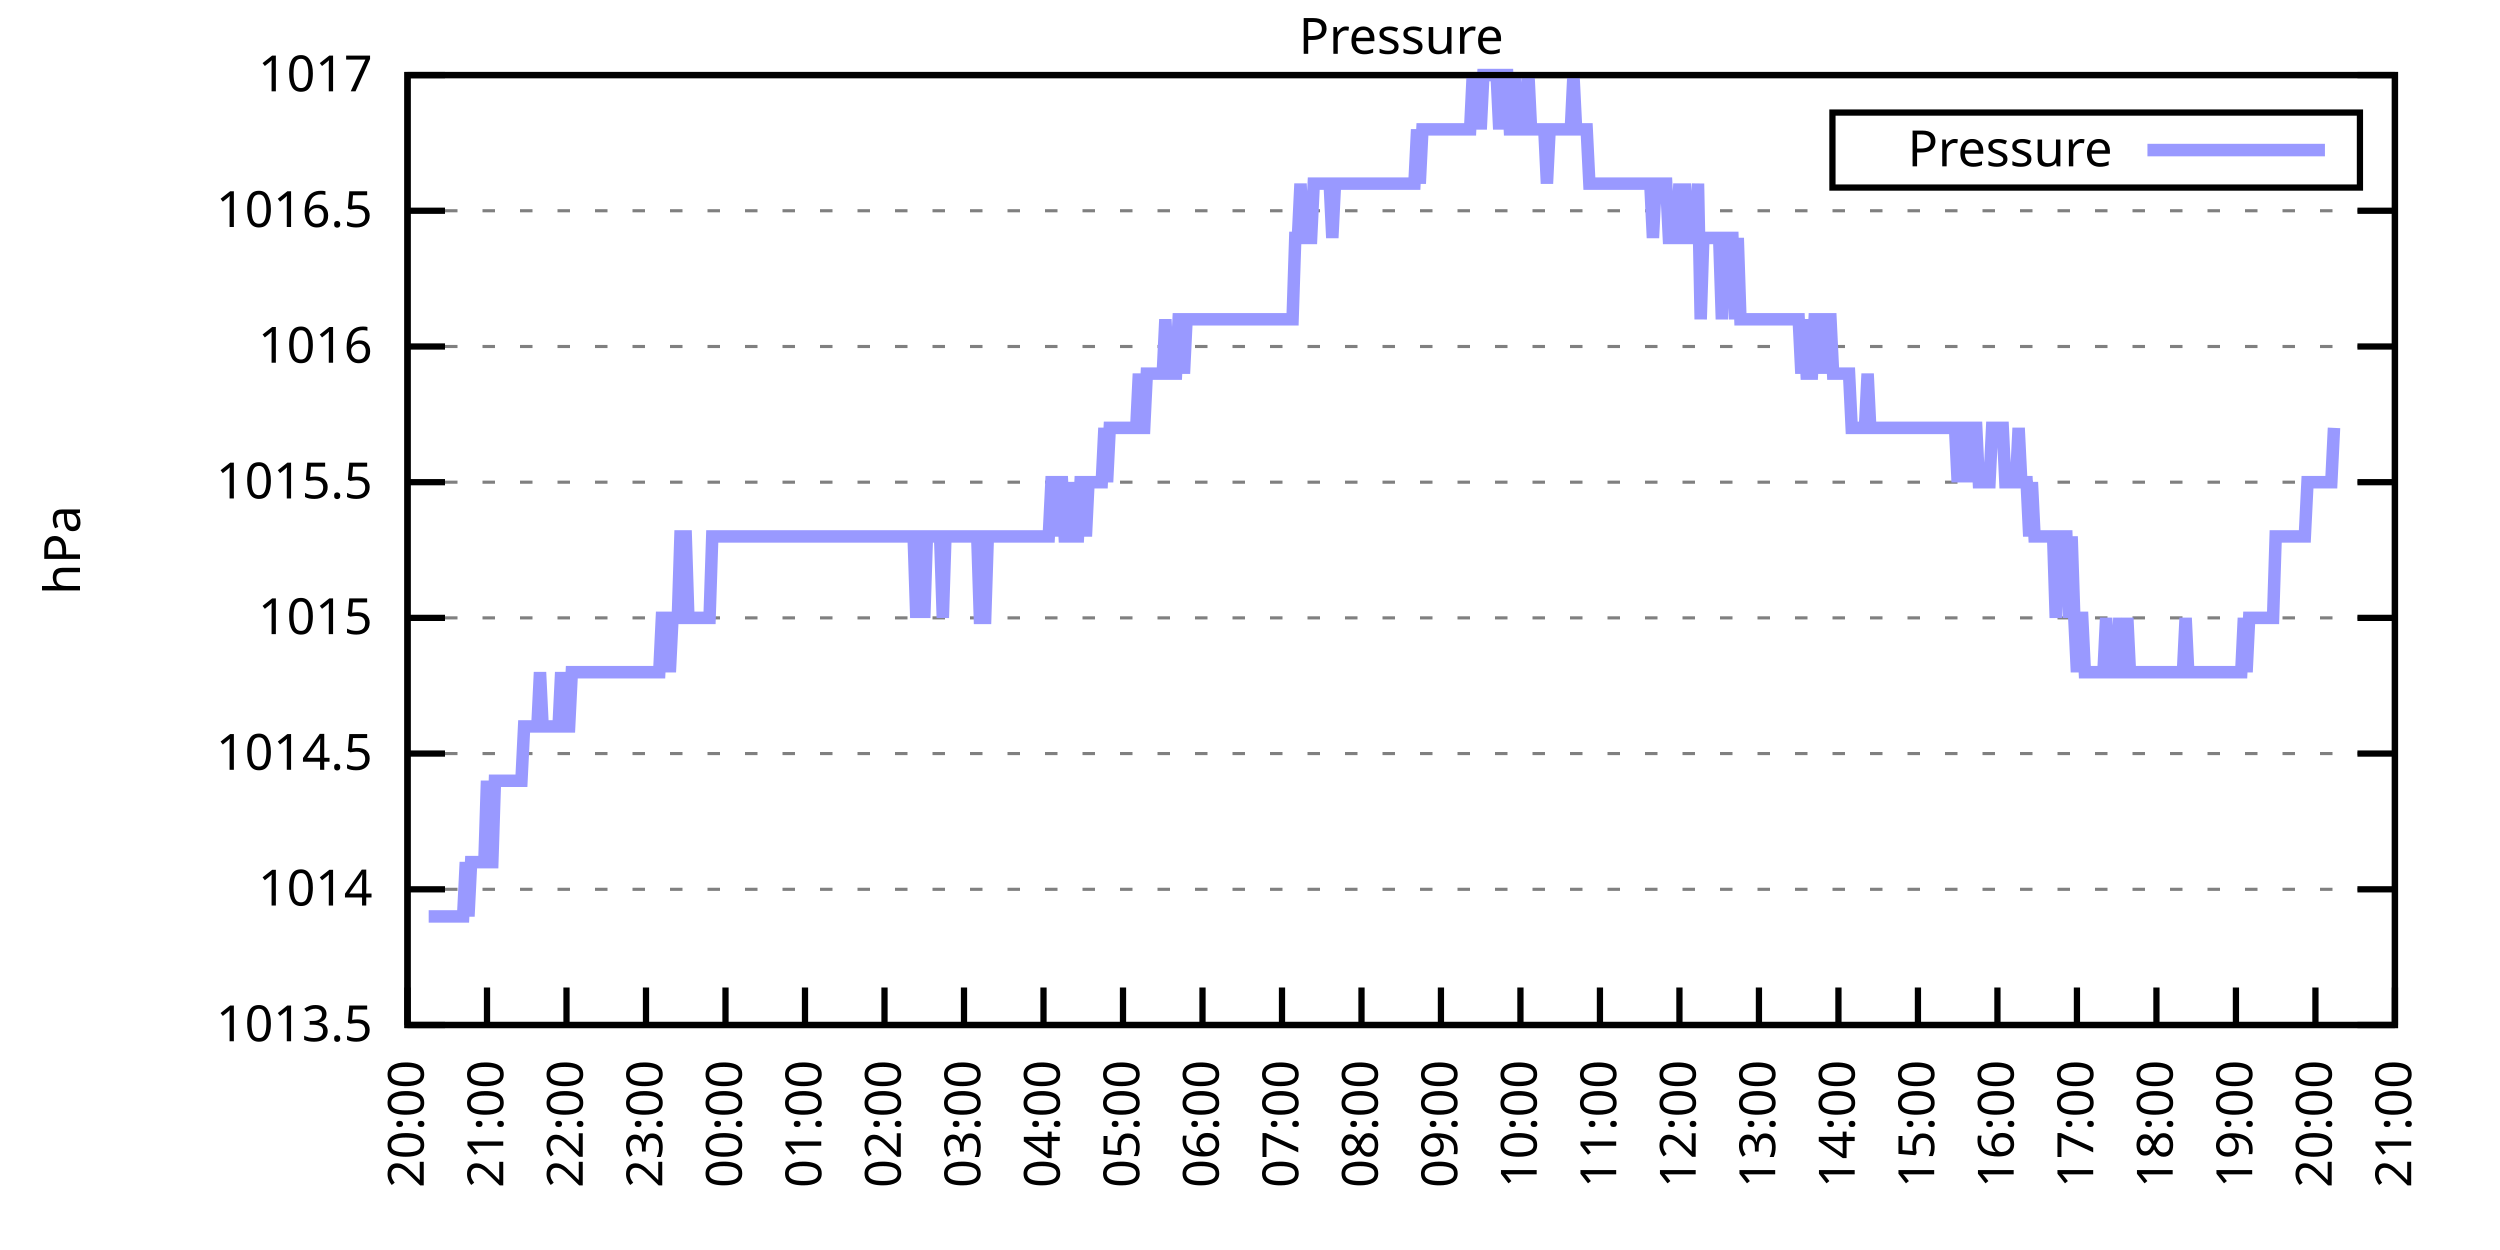
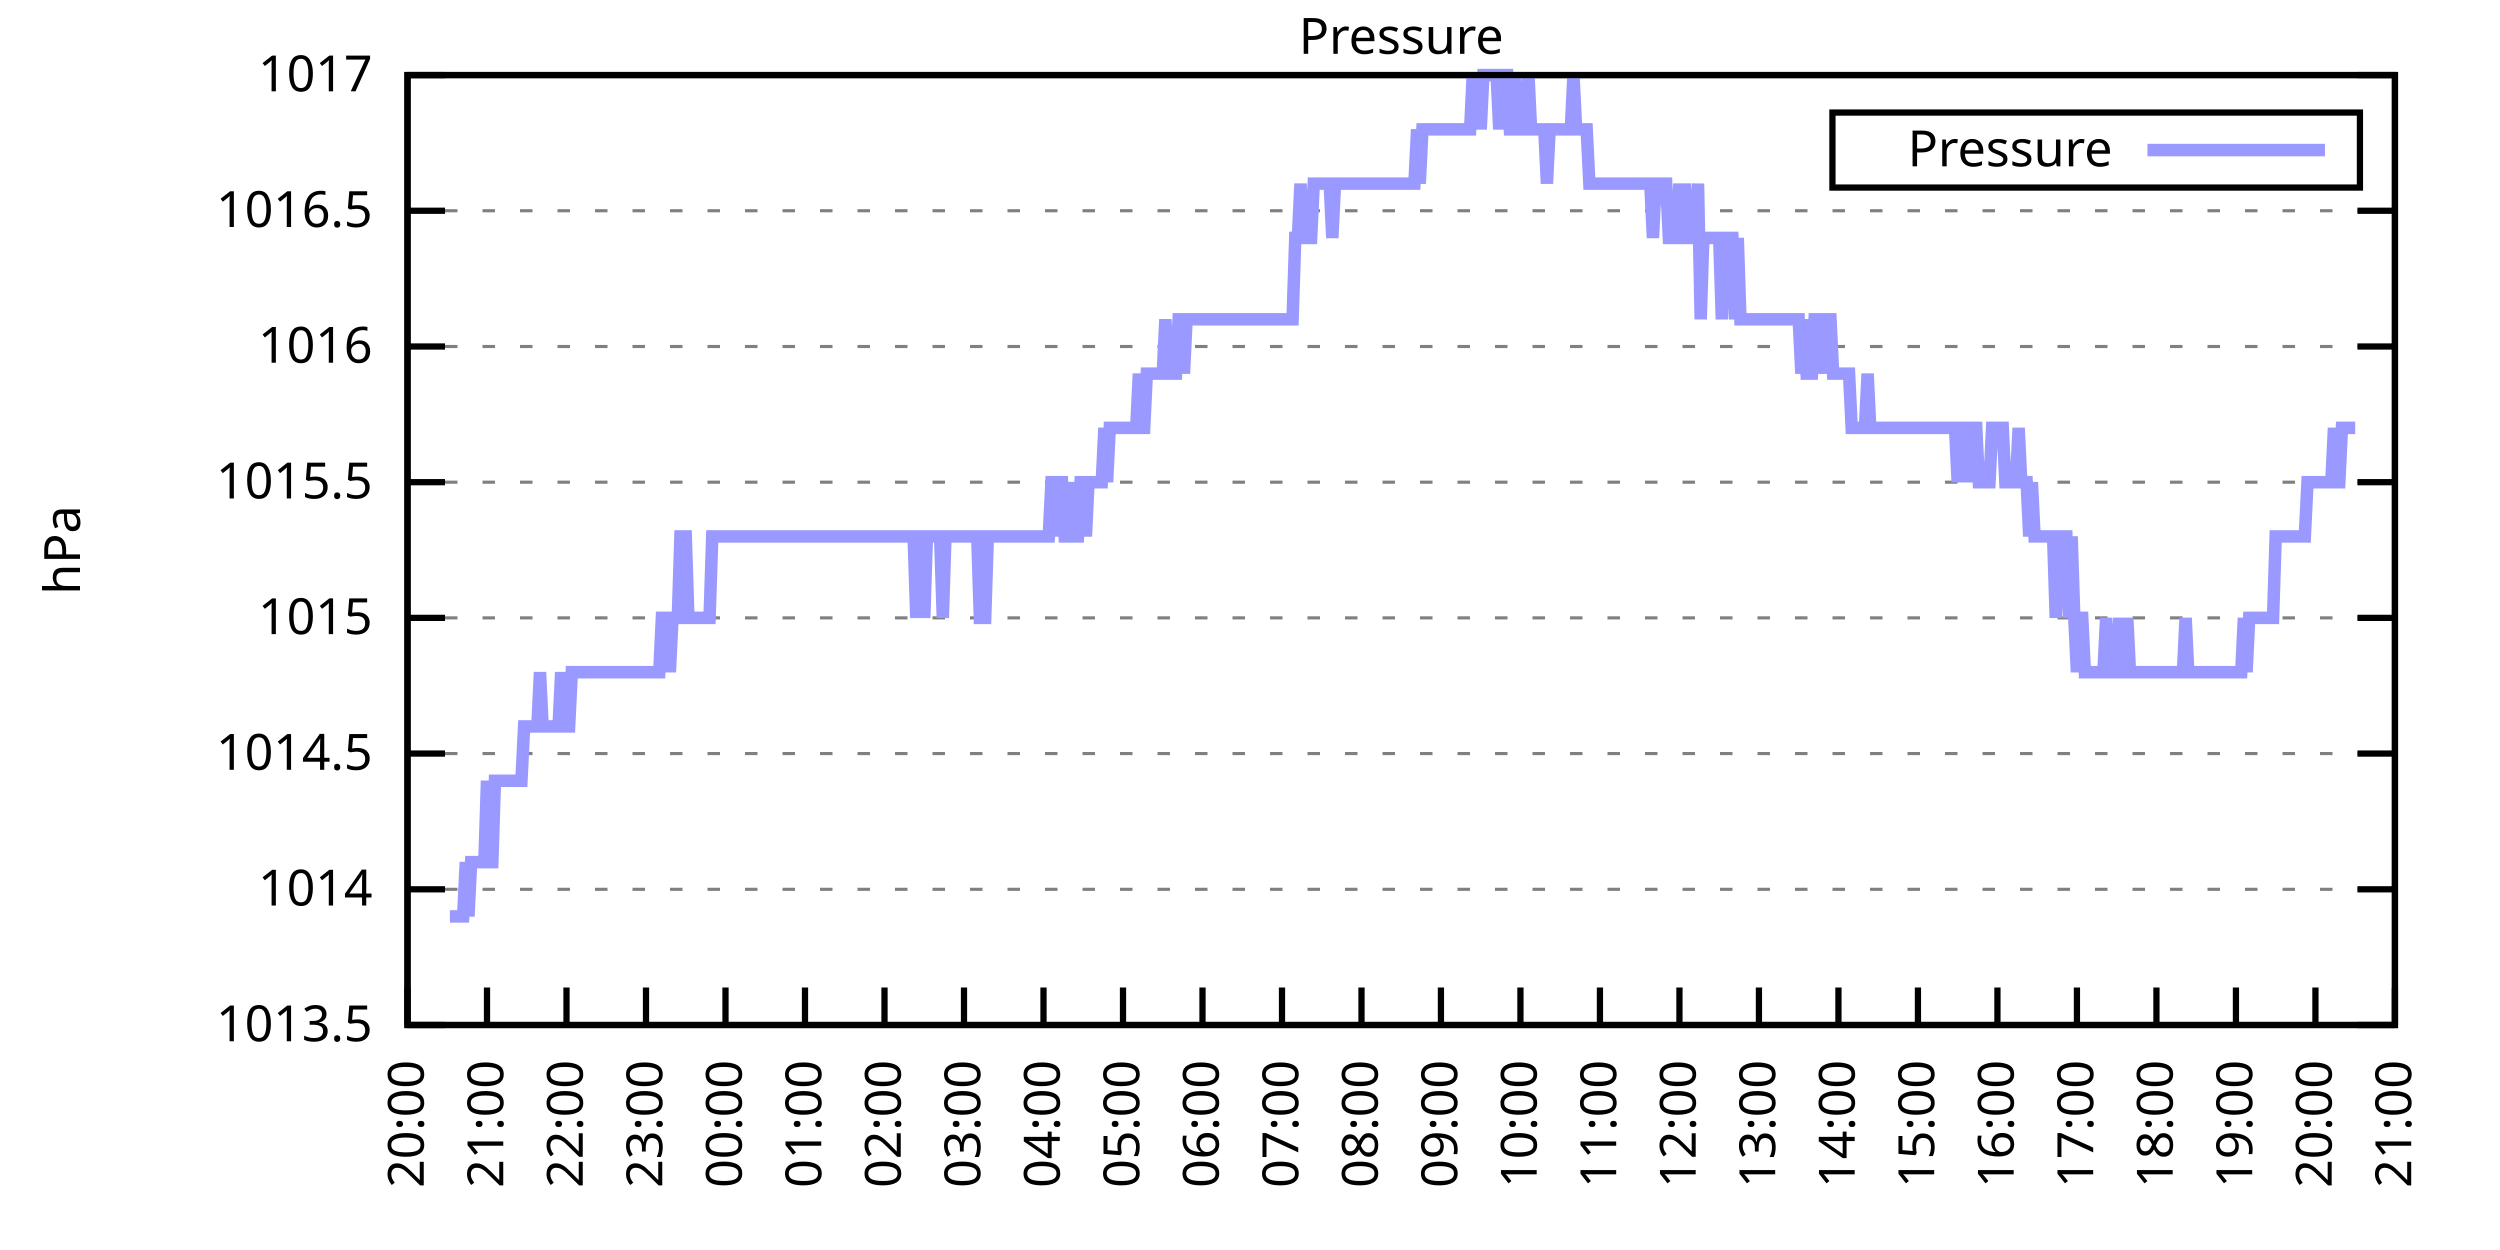
<svg xmlns="http://www.w3.org/2000/svg" xmlns:xlink="http://www.w3.org/1999/xlink" width="400" height="200" viewBox="0 0 400 200">
  <g id="gnuplot_canvas">
    <rect x="0" y="0" width="400" height="200" fill="none" />
    <defs>
      <circle id="gpDot" r="0.5" stroke-width="0.5" stroke="currentColor" />
      <path id="gpPt0" stroke-width="0.333" stroke="currentColor" d="M-1,0 h2 M0,-1 v2" />
      <path id="gpPt1" stroke-width="0.333" stroke="currentColor" d="M-1,-1 L1,1 M1,-1 L-1,1" />
      <path id="gpPt2" stroke-width="0.333" stroke="currentColor" d="M-1,0 L1,0 M0,-1 L0,1 M-1,-1 L1,1 M-1,1 L1,-1" />
      <rect id="gpPt3" stroke-width="0.333" stroke="currentColor" x="-1" y="-1" width="2" height="2" />
      <rect id="gpPt4" stroke-width="0.333" stroke="currentColor" fill="currentColor" x="-1" y="-1" width="2" height="2" />
      <circle id="gpPt5" stroke-width="0.333" stroke="currentColor" cx="0" cy="0" r="1" />
      <use xlink:href="#gpPt5" id="gpPt6" fill="currentColor" stroke="none" />
      <path id="gpPt7" stroke-width="0.333" stroke="currentColor" d="M0,-1.33 L-1.33,0.67 L1.33,0.67 z" />
      <use xlink:href="#gpPt7" id="gpPt8" fill="currentColor" stroke="none" />
      <use xlink:href="#gpPt7" id="gpPt9" stroke="currentColor" transform="rotate(180)" />
      <use xlink:href="#gpPt9" id="gpPt10" fill="currentColor" stroke="none" />
      <use xlink:href="#gpPt3" id="gpPt11" stroke="currentColor" transform="rotate(45)" />
      <use xlink:href="#gpPt11" id="gpPt12" fill="currentColor" stroke="none" />
      <path id="gpPt13" stroke-width="0.333" stroke="currentColor" d="M0,1.330 L1.265,0.411 L0.782,-1.067 L-0.782,-1.076 L-1.265,0.411 z" />
      <use xlink:href="#gpPt13" id="gpPt14" fill="currentColor" stroke="none" />
      <filter id="textbox" filterUnits="objectBoundingBox" x="0" y="0" height="1" width="1">
        <feFlood flood-color="white" flood-opacity="1" result="bgnd" />
        <feComposite in="SourceGraphic" in2="bgnd" operator="atop" />
      </filter>
      <filter id="greybox" filterUnits="objectBoundingBox" x="0" y="0" height="1" width="1">
        <feFlood flood-color="lightgrey" flood-opacity="1" result="grey" />
        <feComposite in="SourceGraphic" in2="grey" operator="atop" />
      </filter>
    </defs>
    <g fill="none" color="white" stroke="currentColor" stroke-width="1.00" stroke-linecap="butt" stroke-linejoin="miter">
</g>
    <g fill="none" color="black" stroke="currentColor" stroke-width="1.00" stroke-linecap="butt" stroke-linejoin="miter">
      <g stroke="none" shape-rendering="crispEdges">
        <polygon fill="rgb(255, 255, 255)" points="65.20,164.00 383.18,164.00 383.18,12.02 65.20,12.02 " />
      </g>
    </g>
    <g fill="none" color="black" stroke="currentColor" stroke-width="1.00" stroke-linecap="butt" stroke-linejoin="miter">
</g>
    <g fill="none" color="black" stroke="black" stroke-width="0.50" stroke-linecap="butt" stroke-linejoin="miter">
</g>
    <g fill="none" color="gray" stroke="currentColor" stroke-width="0.50" stroke-linecap="butt" stroke-linejoin="miter">
      <path stroke="gray" stroke-dasharray="2,4" class="gridline" d="M65.20,164.00 L383.19,164.00  " />
    </g>
    <g fill="none" color="gray" stroke="gray" stroke-width="1.00" stroke-linecap="butt" stroke-linejoin="miter">
</g>
    <g fill="none" color="black" stroke="currentColor" stroke-width="1.00" stroke-linecap="butt" stroke-linejoin="miter">
      <path stroke="black" d="M65.20,164.00 L71.20,164.00 M383.19,164.00 L377.19,164.00  " />
      <g transform="translate(59.60,166.60)" stroke="none" fill="black" font-family="Sans" font-size="8.00" text-anchor="end">
        <text>
          <tspan font-family="Sans"> 1013.5</tspan>
        </text>
      </g>
    </g>
    <g fill="none" color="black" stroke="currentColor" stroke-width="1.00" stroke-linecap="butt" stroke-linejoin="miter">
</g>
    <g fill="none" color="black" stroke="black" stroke-width="0.50" stroke-linecap="butt" stroke-linejoin="miter">
</g>
    <g fill="none" color="gray" stroke="currentColor" stroke-width="0.50" stroke-linecap="butt" stroke-linejoin="miter">
      <path stroke="gray" stroke-dasharray="2,4" class="gridline" d="M65.20,142.29 L383.19,142.29  " />
    </g>
    <g fill="none" color="gray" stroke="gray" stroke-width="1.00" stroke-linecap="butt" stroke-linejoin="miter">
</g>
    <g fill="none" color="black" stroke="currentColor" stroke-width="1.00" stroke-linecap="butt" stroke-linejoin="miter">
      <path stroke="black" d="M65.20,142.29 L71.20,142.29 M383.19,142.29 L377.19,142.29  " />
      <g transform="translate(59.60,144.89)" stroke="none" fill="black" font-family="Sans" font-size="8.00" text-anchor="end">
        <text>
          <tspan font-family="Sans"> 1014</tspan>
        </text>
      </g>
    </g>
    <g fill="none" color="black" stroke="currentColor" stroke-width="1.00" stroke-linecap="butt" stroke-linejoin="miter">
</g>
    <g fill="none" color="black" stroke="black" stroke-width="0.50" stroke-linecap="butt" stroke-linejoin="miter">
</g>
    <g fill="none" color="gray" stroke="currentColor" stroke-width="0.50" stroke-linecap="butt" stroke-linejoin="miter">
      <path stroke="gray" stroke-dasharray="2,4" class="gridline" d="M65.20,120.57 L383.19,120.57  " />
    </g>
    <g fill="none" color="gray" stroke="gray" stroke-width="1.00" stroke-linecap="butt" stroke-linejoin="miter">
</g>
    <g fill="none" color="black" stroke="currentColor" stroke-width="1.00" stroke-linecap="butt" stroke-linejoin="miter">
      <path stroke="black" d="M65.20,120.57 L71.20,120.57 M383.19,120.57 L377.19,120.57  " />
      <g transform="translate(59.60,123.17)" stroke="none" fill="black" font-family="Sans" font-size="8.00" text-anchor="end">
        <text>
          <tspan font-family="Sans"> 1014.5</tspan>
        </text>
      </g>
    </g>
    <g fill="none" color="black" stroke="currentColor" stroke-width="1.00" stroke-linecap="butt" stroke-linejoin="miter">
</g>
    <g fill="none" color="black" stroke="black" stroke-width="0.50" stroke-linecap="butt" stroke-linejoin="miter">
</g>
    <g fill="none" color="gray" stroke="currentColor" stroke-width="0.50" stroke-linecap="butt" stroke-linejoin="miter">
      <path stroke="gray" stroke-dasharray="2,4" class="gridline" d="M65.20,98.86 L383.19,98.86  " />
    </g>
    <g fill="none" color="gray" stroke="gray" stroke-width="1.00" stroke-linecap="butt" stroke-linejoin="miter">
</g>
    <g fill="none" color="black" stroke="currentColor" stroke-width="1.00" stroke-linecap="butt" stroke-linejoin="miter">
      <path stroke="black" d="M65.20,98.86 L71.20,98.86 M383.19,98.86 L377.19,98.86  " />
      <g transform="translate(59.60,101.46)" stroke="none" fill="black" font-family="Sans" font-size="8.00" text-anchor="end">
        <text>
          <tspan font-family="Sans"> 1015</tspan>
        </text>
      </g>
    </g>
    <g fill="none" color="black" stroke="currentColor" stroke-width="1.00" stroke-linecap="butt" stroke-linejoin="miter">
</g>
    <g fill="none" color="black" stroke="black" stroke-width="0.50" stroke-linecap="butt" stroke-linejoin="miter">
</g>
    <g fill="none" color="gray" stroke="currentColor" stroke-width="0.50" stroke-linecap="butt" stroke-linejoin="miter">
      <path stroke="gray" stroke-dasharray="2,4" class="gridline" d="M65.20,77.15 L383.19,77.15  " />
    </g>
    <g fill="none" color="gray" stroke="gray" stroke-width="1.00" stroke-linecap="butt" stroke-linejoin="miter">
</g>
    <g fill="none" color="black" stroke="currentColor" stroke-width="1.00" stroke-linecap="butt" stroke-linejoin="miter">
      <path stroke="black" d="M65.20,77.15 L71.20,77.15 M383.19,77.15 L377.19,77.15  " />
      <g transform="translate(59.60,79.75)" stroke="none" fill="black" font-family="Sans" font-size="8.00" text-anchor="end">
        <text>
          <tspan font-family="Sans"> 1015.5</tspan>
        </text>
      </g>
    </g>
    <g fill="none" color="black" stroke="currentColor" stroke-width="1.00" stroke-linecap="butt" stroke-linejoin="miter">
</g>
    <g fill="none" color="black" stroke="black" stroke-width="0.50" stroke-linecap="butt" stroke-linejoin="miter">
</g>
    <g fill="none" color="gray" stroke="currentColor" stroke-width="0.50" stroke-linecap="butt" stroke-linejoin="miter">
      <path stroke="gray" stroke-dasharray="2,4" class="gridline" d="M65.20,55.44 L383.19,55.44  " />
    </g>
    <g fill="none" color="gray" stroke="gray" stroke-width="1.00" stroke-linecap="butt" stroke-linejoin="miter">
</g>
    <g fill="none" color="black" stroke="currentColor" stroke-width="1.00" stroke-linecap="butt" stroke-linejoin="miter">
      <path stroke="black" d="M65.20,55.44 L71.20,55.44 M383.19,55.44 L377.19,55.44  " />
      <g transform="translate(59.60,58.04)" stroke="none" fill="black" font-family="Sans" font-size="8.00" text-anchor="end">
        <text>
          <tspan font-family="Sans"> 1016</tspan>
        </text>
      </g>
    </g>
    <g fill="none" color="black" stroke="currentColor" stroke-width="1.00" stroke-linecap="butt" stroke-linejoin="miter">
</g>
    <g fill="none" color="black" stroke="black" stroke-width="0.50" stroke-linecap="butt" stroke-linejoin="miter">
</g>
    <g fill="none" color="gray" stroke="currentColor" stroke-width="0.50" stroke-linecap="butt" stroke-linejoin="miter">
      <path stroke="gray" stroke-dasharray="2,4" class="gridline" d="M65.20,33.72 L383.19,33.72  " />
    </g>
    <g fill="none" color="gray" stroke="gray" stroke-width="1.00" stroke-linecap="butt" stroke-linejoin="miter">
</g>
    <g fill="none" color="black" stroke="currentColor" stroke-width="1.00" stroke-linecap="butt" stroke-linejoin="miter">
      <path stroke="black" d="M65.20,33.72 L71.20,33.72 M383.19,33.72 L377.19,33.72  " />
      <g transform="translate(59.60,36.32)" stroke="none" fill="black" font-family="Sans" font-size="8.00" text-anchor="end">
        <text>
          <tspan font-family="Sans"> 1016.5</tspan>
        </text>
      </g>
    </g>
    <g fill="none" color="black" stroke="currentColor" stroke-width="1.00" stroke-linecap="butt" stroke-linejoin="miter">
</g>
    <g fill="none" color="black" stroke="black" stroke-width="0.50" stroke-linecap="butt" stroke-linejoin="miter">
</g>
    <g fill="none" color="gray" stroke="currentColor" stroke-width="0.50" stroke-linecap="butt" stroke-linejoin="miter">
      <path stroke="gray" stroke-dasharray="2,4" class="gridline" d="M65.20,12.01 L383.19,12.01  " />
    </g>
    <g fill="none" color="gray" stroke="gray" stroke-width="1.00" stroke-linecap="butt" stroke-linejoin="miter">
</g>
    <g fill="none" color="black" stroke="currentColor" stroke-width="1.00" stroke-linecap="butt" stroke-linejoin="miter">
      <path stroke="black" d="M65.20,12.01 L71.20,12.01 M383.19,12.01 L377.19,12.01  " />
      <g transform="translate(59.60,14.61)" stroke="none" fill="black" font-family="Sans" font-size="8.00" text-anchor="end">
        <text>
          <tspan font-family="Sans"> 1017</tspan>
        </text>
      </g>
    </g>
    <g fill="none" color="black" stroke="currentColor" stroke-width="1.00" stroke-linecap="butt" stroke-linejoin="miter">
      <path stroke="black" d="M65.20,164.00 L65.20,158.00  " />
      <g transform="translate(67.80,169.60) rotate(270.00)" stroke="none" fill="black" font-family="Sans" font-size="8.00" text-anchor="end">
        <text>
          <tspan font-family="Sans">20:00</tspan>
        </text>
      </g>
    </g>
    <g fill="none" color="black" stroke="currentColor" stroke-width="1.00" stroke-linecap="butt" stroke-linejoin="miter">
      <path stroke="black" d="M77.92,164.00 L77.92,158.00  " />
      <g transform="translate(80.52,169.60) rotate(270.00)" stroke="none" fill="black" font-family="Sans" font-size="8.00" text-anchor="end">
        <text>
          <tspan font-family="Sans">21:00</tspan>
        </text>
      </g>
    </g>
    <g fill="none" color="black" stroke="currentColor" stroke-width="1.00" stroke-linecap="butt" stroke-linejoin="miter">
      <path stroke="black" d="M90.64,164.00 L90.64,158.00  " />
      <g transform="translate(93.24,169.60) rotate(270.00)" stroke="none" fill="black" font-family="Sans" font-size="8.00" text-anchor="end">
        <text>
          <tspan font-family="Sans">22:00</tspan>
        </text>
      </g>
    </g>
    <g fill="none" color="black" stroke="currentColor" stroke-width="1.00" stroke-linecap="butt" stroke-linejoin="miter">
      <path stroke="black" d="M103.36,164.00 L103.36,158.00  " />
      <g transform="translate(105.96,169.60) rotate(270.00)" stroke="none" fill="black" font-family="Sans" font-size="8.00" text-anchor="end">
        <text>
          <tspan font-family="Sans">23:00</tspan>
        </text>
      </g>
    </g>
    <g fill="none" color="black" stroke="currentColor" stroke-width="1.00" stroke-linecap="butt" stroke-linejoin="miter">
      <path stroke="black" d="M116.08,164.00 L116.08,158.00  " />
      <g transform="translate(118.68,169.60) rotate(270.00)" stroke="none" fill="black" font-family="Sans" font-size="8.00" text-anchor="end">
        <text>
          <tspan font-family="Sans">00:00</tspan>
        </text>
      </g>
    </g>
    <g fill="none" color="black" stroke="currentColor" stroke-width="1.00" stroke-linecap="butt" stroke-linejoin="miter">
      <path stroke="black" d="M128.80,164.00 L128.80,158.00  " />
      <g transform="translate(131.40,169.60) rotate(270.00)" stroke="none" fill="black" font-family="Sans" font-size="8.00" text-anchor="end">
        <text>
          <tspan font-family="Sans">01:00</tspan>
        </text>
      </g>
    </g>
    <g fill="none" color="black" stroke="currentColor" stroke-width="1.00" stroke-linecap="butt" stroke-linejoin="miter">
      <path stroke="black" d="M141.52,164.00 L141.52,158.00  " />
      <g transform="translate(144.12,169.60) rotate(270.00)" stroke="none" fill="black" font-family="Sans" font-size="8.00" text-anchor="end">
        <text>
          <tspan font-family="Sans">02:00</tspan>
        </text>
      </g>
    </g>
    <g fill="none" color="black" stroke="currentColor" stroke-width="1.00" stroke-linecap="butt" stroke-linejoin="miter">
      <path stroke="black" d="M154.24,164.00 L154.24,158.00  " />
      <g transform="translate(156.84,169.60) rotate(270.00)" stroke="none" fill="black" font-family="Sans" font-size="8.00" text-anchor="end">
        <text>
          <tspan font-family="Sans">03:00</tspan>
        </text>
      </g>
    </g>
    <g fill="none" color="black" stroke="currentColor" stroke-width="1.00" stroke-linecap="butt" stroke-linejoin="miter">
      <path stroke="black" d="M166.96,164.00 L166.96,158.00  " />
      <g transform="translate(169.56,169.60) rotate(270.00)" stroke="none" fill="black" font-family="Sans" font-size="8.00" text-anchor="end">
        <text>
          <tspan font-family="Sans">04:00</tspan>
        </text>
      </g>
    </g>
    <g fill="none" color="black" stroke="currentColor" stroke-width="1.00" stroke-linecap="butt" stroke-linejoin="miter">
      <path stroke="black" d="M179.68,164.00 L179.68,158.00  " />
      <g transform="translate(182.28,169.60) rotate(270.00)" stroke="none" fill="black" font-family="Sans" font-size="8.00" text-anchor="end">
        <text>
          <tspan font-family="Sans">05:00</tspan>
        </text>
      </g>
    </g>
    <g fill="none" color="black" stroke="currentColor" stroke-width="1.00" stroke-linecap="butt" stroke-linejoin="miter">
      <path stroke="black" d="M192.40,164.00 L192.40,158.00  " />
      <g transform="translate(195.00,169.60) rotate(270.00)" stroke="none" fill="black" font-family="Sans" font-size="8.00" text-anchor="end">
        <text>
          <tspan font-family="Sans">06:00</tspan>
        </text>
      </g>
    </g>
    <g fill="none" color="black" stroke="currentColor" stroke-width="1.00" stroke-linecap="butt" stroke-linejoin="miter">
      <path stroke="black" d="M205.12,164.00 L205.12,158.00  " />
      <g transform="translate(207.72,169.60) rotate(270.00)" stroke="none" fill="black" font-family="Sans" font-size="8.00" text-anchor="end">
        <text>
          <tspan font-family="Sans">07:00</tspan>
        </text>
      </g>
    </g>
    <g fill="none" color="black" stroke="currentColor" stroke-width="1.00" stroke-linecap="butt" stroke-linejoin="miter">
      <path stroke="black" d="M217.84,164.00 L217.84,158.00  " />
      <g transform="translate(220.44,169.60) rotate(270.00)" stroke="none" fill="black" font-family="Sans" font-size="8.00" text-anchor="end">
        <text>
          <tspan font-family="Sans">08:00</tspan>
        </text>
      </g>
    </g>
    <g fill="none" color="black" stroke="currentColor" stroke-width="1.00" stroke-linecap="butt" stroke-linejoin="miter">
      <path stroke="black" d="M230.55,164.00 L230.55,158.00  " />
      <g transform="translate(233.15,169.60) rotate(270.00)" stroke="none" fill="black" font-family="Sans" font-size="8.00" text-anchor="end">
        <text>
          <tspan font-family="Sans">09:00</tspan>
        </text>
      </g>
    </g>
    <g fill="none" color="black" stroke="currentColor" stroke-width="1.00" stroke-linecap="butt" stroke-linejoin="miter">
      <path stroke="black" d="M243.27,164.00 L243.27,158.00  " />
      <g transform="translate(245.87,169.60) rotate(270.00)" stroke="none" fill="black" font-family="Sans" font-size="8.00" text-anchor="end">
        <text>
          <tspan font-family="Sans">10:00</tspan>
        </text>
      </g>
    </g>
    <g fill="none" color="black" stroke="currentColor" stroke-width="1.00" stroke-linecap="butt" stroke-linejoin="miter">
      <path stroke="black" d="M255.99,164.00 L255.99,158.00  " />
      <g transform="translate(258.59,169.60) rotate(270.00)" stroke="none" fill="black" font-family="Sans" font-size="8.00" text-anchor="end">
        <text>
          <tspan font-family="Sans">11:00</tspan>
        </text>
      </g>
    </g>
    <g fill="none" color="black" stroke="currentColor" stroke-width="1.00" stroke-linecap="butt" stroke-linejoin="miter">
      <path stroke="black" d="M268.71,164.00 L268.71,158.00  " />
      <g transform="translate(271.31,169.60) rotate(270.00)" stroke="none" fill="black" font-family="Sans" font-size="8.00" text-anchor="end">
        <text>
          <tspan font-family="Sans">12:00</tspan>
        </text>
      </g>
    </g>
    <g fill="none" color="black" stroke="currentColor" stroke-width="1.00" stroke-linecap="butt" stroke-linejoin="miter">
      <path stroke="black" d="M281.43,164.00 L281.43,158.00  " />
      <g transform="translate(284.03,169.60) rotate(270.00)" stroke="none" fill="black" font-family="Sans" font-size="8.00" text-anchor="end">
        <text>
          <tspan font-family="Sans">13:00</tspan>
        </text>
      </g>
    </g>
    <g fill="none" color="black" stroke="currentColor" stroke-width="1.00" stroke-linecap="butt" stroke-linejoin="miter">
      <path stroke="black" d="M294.15,164.00 L294.15,158.00  " />
      <g transform="translate(296.75,169.60) rotate(270.00)" stroke="none" fill="black" font-family="Sans" font-size="8.00" text-anchor="end">
        <text>
          <tspan font-family="Sans">14:00</tspan>
        </text>
      </g>
    </g>
    <g fill="none" color="black" stroke="currentColor" stroke-width="1.00" stroke-linecap="butt" stroke-linejoin="miter">
      <path stroke="black" d="M306.87,164.00 L306.87,158.00  " />
      <g transform="translate(309.47,169.60) rotate(270.00)" stroke="none" fill="black" font-family="Sans" font-size="8.00" text-anchor="end">
        <text>
          <tspan font-family="Sans">15:00</tspan>
        </text>
      </g>
    </g>
    <g fill="none" color="black" stroke="currentColor" stroke-width="1.00" stroke-linecap="butt" stroke-linejoin="miter">
      <path stroke="black" d="M319.59,164.00 L319.59,158.00  " />
      <g transform="translate(322.19,169.60) rotate(270.00)" stroke="none" fill="black" font-family="Sans" font-size="8.00" text-anchor="end">
        <text>
          <tspan font-family="Sans">16:00</tspan>
        </text>
      </g>
    </g>
    <g fill="none" color="black" stroke="currentColor" stroke-width="1.00" stroke-linecap="butt" stroke-linejoin="miter">
      <path stroke="black" d="M332.31,164.00 L332.31,158.00  " />
      <g transform="translate(334.91,169.60) rotate(270.00)" stroke="none" fill="black" font-family="Sans" font-size="8.00" text-anchor="end">
        <text>
          <tspan font-family="Sans">17:00</tspan>
        </text>
      </g>
    </g>
    <g fill="none" color="black" stroke="currentColor" stroke-width="1.00" stroke-linecap="butt" stroke-linejoin="miter">
      <path stroke="black" d="M345.03,164.00 L345.03,158.00  " />
      <g transform="translate(347.63,169.60) rotate(270.00)" stroke="none" fill="black" font-family="Sans" font-size="8.00" text-anchor="end">
        <text>
          <tspan font-family="Sans">18:00</tspan>
        </text>
      </g>
    </g>
    <g fill="none" color="black" stroke="currentColor" stroke-width="1.00" stroke-linecap="butt" stroke-linejoin="miter">
      <path stroke="black" d="M357.75,164.00 L357.75,158.00  " />
      <g transform="translate(360.35,169.60) rotate(270.00)" stroke="none" fill="black" font-family="Sans" font-size="8.00" text-anchor="end">
        <text>
          <tspan font-family="Sans">19:00</tspan>
        </text>
      </g>
    </g>
    <g fill="none" color="black" stroke="currentColor" stroke-width="1.00" stroke-linecap="butt" stroke-linejoin="miter">
      <path stroke="black" d="M370.47,164.00 L370.47,158.00  " />
      <g transform="translate(373.07,169.60) rotate(270.00)" stroke="none" fill="black" font-family="Sans" font-size="8.00" text-anchor="end">
        <text>
          <tspan font-family="Sans">20:00</tspan>
        </text>
      </g>
    </g>
    <g fill="none" color="black" stroke="currentColor" stroke-width="1.00" stroke-linecap="butt" stroke-linejoin="miter">
      <path stroke="black" d="M383.19,164.00 L383.19,158.00  " />
      <g transform="translate(385.79,169.60) rotate(270.00)" stroke="none" fill="black" font-family="Sans" font-size="8.00" text-anchor="end">
        <text>
          <tspan font-family="Sans">21:00</tspan>
        </text>
      </g>
    </g>
    <g fill="none" color="black" stroke="currentColor" stroke-width="1.00" stroke-linecap="butt" stroke-linejoin="miter">
</g>
    <g fill="none" color="black" stroke="currentColor" stroke-width="1.00" stroke-linecap="butt" stroke-linejoin="miter">
      <path stroke="black" d="M65.20,12.01 L65.20,164.00 L383.19,164.00 L383.19,12.01 L65.20,12.01 Z  " />
    </g>
    <g fill="none" color="black" stroke="currentColor" stroke-width="1.00" stroke-linecap="butt" stroke-linejoin="miter">
</g>
    <g fill="none" color="black" stroke="currentColor" stroke-width="1.00" stroke-linecap="butt" stroke-linejoin="miter">
      <path stroke="black" d="M293.19,30.01 L293.19,18.01 L377.59,18.01 L377.59,30.01 L293.19,30.01 Z  " />
    </g>
    <g id="Pressure_plot_1">
      <g fill="none" color="white" stroke="black" stroke-width="2.00" stroke-linecap="butt" stroke-linejoin="miter">
</g>
      <g fill="none" color="black" stroke="currentColor" stroke-width="2.00" stroke-linecap="butt" stroke-linejoin="miter">
        <g transform="translate(337.99,26.61)" stroke="none" fill="black" font-family="Sans" font-size="8.00" text-anchor="end">
          <text>
            <tspan font-family="Sans">Pressure</tspan>
          </text>
        </g>
      </g>
      <g fill="none" color="black" stroke="currentColor" stroke-width="2.00" stroke-linecap="butt" stroke-linejoin="miter">
-         <path stroke="rgb(153, 153, 255)" d="M343.59,24.01 L371.99,24.01 M68.59,146.63 L69.02,146.63 L69.44,146.63 L69.86,146.63 L70.29,146.63 L70.71,146.63   L71.14,146.63 L71.56,146.63 L71.98,146.63 L72.41,146.63 L72.83,146.63 L73.26,146.63 L73.68,146.63 L74.10,146.63   L74.53,137.94 L74.95,146.63 L75.38,137.94 L75.80,137.94 L76.22,137.94 L76.65,137.94 L77.07,137.94 L77.50,137.94   L77.92,124.92 L78.34,137.94 L78.77,137.94 L79.19,124.92 L79.62,124.92 L80.04,124.92 L80.46,124.92 L80.89,124.92   L81.31,124.92 L81.74,124.92 L82.16,124.92 L82.58,124.92 L83.01,124.92 L83.43,124.92 L83.86,116.23 L84.28,116.23   L84.70,116.23 L85.13,116.23 L85.55,116.23 L85.98,116.23 L86.40,107.55 L86.82,116.23 L87.25,116.23 L87.67,116.23   L88.10,116.23 L88.52,116.23 L88.94,116.23 L89.37,116.23 L89.79,107.55 L90.22,116.23 L90.64,116.23 L91.06,116.23   L91.49,107.55 L91.91,107.55 L92.34,107.55 L92.76,107.55 L93.18,107.55 L93.61,107.55 L94.03,107.55 L94.46,107.55   L94.88,107.55 L95.30,107.55 L95.73,107.55 L96.15,107.55 L96.58,107.55 L97.00,107.55 L97.42,107.55 L97.85,107.55   L98.27,107.55 L98.69,107.55 L99.12,107.55 L99.54,107.55 L99.97,107.55 L100.39,107.55 L100.81,107.55 L101.24,107.55   L101.66,107.55 L102.09,107.55 L102.51,107.55 L102.93,107.55 L103.36,107.55 L103.78,107.55 L104.21,107.55 L104.63,107.55   L105.05,107.55 L105.48,107.55 L105.90,98.86 L106.33,98.86 L106.75,98.86 L107.17,107.55 L107.60,98.86 L108.02,98.86   L108.45,98.86 L108.87,85.83 L109.29,85.83 L109.72,85.83 L110.14,98.86 L110.57,98.86 L110.99,98.86 L111.41,98.86   L111.84,98.86 L112.26,98.86 L112.69,98.86 L113.11,98.86 L113.53,98.86 L113.96,85.83 L114.38,85.83 L114.81,85.83   L115.23,85.83 L115.65,85.83 L116.08,85.83 L116.50,85.83 L116.93,85.83 L117.35,85.83 L117.77,85.83 L118.20,85.83   L118.62,85.83 L119.05,85.83 L119.47,85.83 L119.89,85.83 L120.32,85.83 L120.74,85.83 L121.17,85.83 L121.59,85.83   L122.01,85.83 L122.44,85.83 L122.86,85.83 L123.29,85.83 L123.71,85.83 L124.13,85.83 L124.56,85.83 L124.98,85.83   L125.41,85.83 L125.83,85.83 L126.25,85.83 L126.68,85.83 L127.10,85.83 L127.53,85.83 L127.95,85.83 L128.37,85.83   L128.80,85.83 L129.22,85.83 L129.65,85.83 L130.07,85.83 L130.49,85.83 L130.92,85.83 L131.34,85.83 L131.77,85.83   L132.19,85.83 L132.61,85.83 L133.04,85.83 L133.46,85.83 L133.89,85.83 L134.31,85.83 L134.73,85.83 L135.16,85.83   L135.58,85.83 L136.01,85.83 L136.43,85.83 L136.85,85.83 L137.28,85.83 L137.70,85.83 L138.13,85.83 L138.55,85.83   L138.97,85.83 L139.40,85.83 L139.82,85.83 L140.25,85.83 L140.67,85.83 L141.09,85.83 L141.52,85.83 L141.94,85.83   L142.37,85.83 L142.79,85.83 L143.21,85.83 L143.64,85.83 L144.06,85.83 L144.49,85.83 L144.91,85.83 L145.33,85.83   L145.76,85.83 L146.18,85.83 L146.61,98.86 L147.03,85.83 L147.45,85.83 L147.88,98.86 L148.30,85.83 L148.73,85.83   L149.15,85.83 L149.57,85.83 L150.00,85.83 L150.42,85.83 L150.85,98.86 L151.27,85.83 L151.69,85.83 L152.12,85.83   L152.54,85.83 L152.97,85.83 L153.39,85.83 L153.81,85.83 L154.24,85.83 L154.66,85.83 L155.09,85.83 L155.51,85.83   L155.93,85.83 L156.36,85.83 L156.78,98.86 L157.21,98.86 L157.63,98.86 L158.05,85.83 L158.48,85.83 L158.90,85.83   L159.33,85.83 L159.75,85.83 L160.17,85.83 L160.60,85.83 L161.02,85.83 L161.44,85.83 L161.87,85.83 L162.29,85.83   L162.72,85.83 L163.14,85.83 L163.56,85.83 L163.99,85.83 L164.41,85.83 L164.84,85.83 L165.26,85.83 L165.68,85.83   L166.11,85.83 L166.53,85.83 L166.96,85.83 L167.38,85.83 L167.80,85.83 L168.23,77.15 L168.65,77.15 L169.08,85.83   L169.50,77.15 L169.92,77.15 L170.35,85.83 L170.77,85.83 L171.20,77.15 L171.62,85.83 L172.04,85.83 L172.47,85.83   L172.89,77.15 L173.32,77.15 L173.74,85.83 L174.16,77.15 L174.59,77.15 L175.01,77.15 L175.44,77.15 L175.86,77.15   L176.28,77.15 L176.71,68.46 L177.13,77.15 L177.56,68.46 L177.98,68.46 L178.40,68.46 L178.83,68.46 L179.25,68.46   L179.68,68.46 L180.10,68.46 L180.52,68.46 L180.95,68.46 L181.37,68.46 L181.80,68.46 L182.22,59.78 L182.64,68.46   L183.07,68.46 L183.49,59.78 L183.92,59.78 L184.34,59.78 L184.76,59.78 L185.19,59.78 L185.61,59.78 L186.04,59.78   L186.46,51.09 L186.88,59.78 L187.31,59.78 L187.73,59.78 L188.16,59.78 L188.58,51.09 L189.00,51.09 L189.43,59.78   L189.85,51.09 L190.28,51.09 L190.70,51.09 L191.12,51.09 L191.55,51.09 L191.97,51.09 L192.40,51.09 L192.82,51.09   L193.24,51.09 L193.67,51.09 L194.09,51.09 L194.52,51.09 L194.94,51.09 L195.36,51.09 L195.79,51.09 L196.21,51.09   L196.64,51.09 L197.06,51.09 L197.48,51.09 L197.91,51.09 L198.33,51.09 L198.76,51.09 L199.18,51.09 L199.60,51.09   L200.03,51.09 L200.45,51.09 L200.88,51.09 L201.30,51.09 L201.72,51.09 L202.15,51.09 L202.57,51.09 L203.00,51.09   L203.42,51.09 L203.84,51.09 L204.27,51.09 L204.69,51.09 L205.12,51.09 L205.54,51.09 L205.96,51.09 L206.39,51.09   L206.81,51.09 L207.24,38.07 L207.66,38.07 L208.08,29.38 L208.51,38.07 L208.93,38.07 L209.36,38.07 L209.78,38.07   L210.20,29.38 L210.63,29.38 L211.05,29.38 L211.48,29.38 L211.90,29.38 L212.32,29.38 L212.75,29.38 L213.17,38.07   L213.60,29.38 L214.02,29.38 L214.44,29.38 L214.87,29.38 L215.29,29.38 L215.72,29.38 L216.14,29.38 L216.56,29.38   L216.99,29.38 L217.41,29.38 L217.84,29.38 L218.26,29.38 L218.68,29.38 L219.11,29.38 L219.53,29.38 L219.96,29.38   L220.38,29.38 L220.80,29.38 L221.23,29.38 L221.65,29.38 L222.08,29.38 L222.50,29.38 L222.92,29.38 L223.35,29.38   L223.77,29.38 L224.20,29.38 L224.62,29.38 L225.04,29.38 L225.47,29.38 L225.89,29.38 L226.31,29.38 L226.74,20.70   L227.16,29.38 L227.59,20.70 L228.01,20.70 L228.43,20.70 L228.86,20.70 L229.28,20.70 L229.71,20.70 L230.13,20.70   L230.55,20.70 L230.98,20.70 L231.40,20.70 L231.83,20.70 L232.25,20.70 L232.67,20.70 L233.10,20.70 L233.52,20.70   L233.95,20.70 L234.37,20.70 L234.79,20.70 L235.22,20.70 L235.64,12.01 L236.07,20.70 L236.49,12.01 L236.91,20.70   L237.34,12.01 L237.76,12.01 L238.19,12.01 L238.61,12.01 L239.03,12.01 L239.46,12.01 L239.88,20.70 L240.31,12.01   L240.73,12.01 L241.15,12.01 L241.58,20.70 L242.00,20.70 L242.43,12.01 L242.85,20.70 L243.27,20.70 L243.70,20.70   L244.12,20.70 L244.55,12.01 L244.97,20.70 L245.39,20.70 L245.82,20.70 L246.24,20.70 L246.67,20.70 L247.09,20.70   L247.51,29.38 L247.94,20.70 L248.36,20.70 L248.79,20.70 L249.21,20.70 L249.63,20.70 L250.06,20.70 L250.48,20.70   L250.91,20.70 L251.33,20.70 L251.75,12.01 L252.18,20.70 L252.60,20.70 L253.03,20.70 L253.45,20.70 L253.87,20.70   L254.30,29.38 L254.72,29.38 L255.15,29.38 L255.57,29.38 L255.99,29.38 L256.42,29.38 L256.84,29.38 L257.27,29.38   L257.69,29.38 L258.11,29.38 L258.54,29.38 L258.96,29.38 L259.39,29.38 L259.81,29.38 L260.23,29.38 L260.66,29.38   L261.08,29.38 L261.51,29.38 L261.93,29.38 L262.35,29.38 L262.78,29.38 L263.20,29.38 L263.63,29.38 L264.05,29.38   L264.47,38.07 L264.90,29.38 L265.32,29.38 L265.75,29.38 L266.17,29.38 L266.59,29.38 L267.02,38.07 L267.44,38.07   L267.87,38.07 L268.29,38.07 L268.71,29.38 L269.14,38.07 L269.56,29.38 L269.99,38.07 L270.41,38.07 L270.83,38.07   L271.26,38.07 L271.68,29.38 L272.11,51.09 L272.53,38.07 L272.95,38.07 L273.38,38.07 L273.80,38.07 L274.23,38.07   L274.65,38.07 L275.07,38.07 L275.50,51.09 L275.92,38.07 L276.35,38.07 L276.77,38.07 L277.19,38.07 L277.62,51.09   L278.04,38.07 L278.47,51.09 L278.89,51.09 L279.31,51.09 L279.74,51.09 L280.16,51.09 L280.59,51.09 L281.01,51.09   L281.43,51.09 L281.86,51.09 L282.28,51.09 L282.71,51.09 L283.13,51.09 L283.55,51.09 L283.98,51.09 L284.40,51.09   L284.83,51.09 L285.25,51.09 L285.67,51.09 L286.10,51.09 L286.52,51.09 L286.95,51.09 L287.37,51.09 L287.79,51.09   L288.22,59.78 L288.64,51.09 L289.06,59.78 L289.49,59.78 L289.91,59.78 L290.34,51.09 L290.76,51.09 L291.18,51.09   L291.61,59.78 L292.03,51.09 L292.46,51.09 L292.88,51.09 L293.30,59.78 L293.73,59.78 L294.15,59.78 L294.58,59.78   L295.00,59.78 L295.42,59.78 L295.85,59.78 L296.27,68.46 L296.70,68.46 L297.12,68.46 L297.54,68.46 L297.97,68.46   L298.39,68.46 L298.82,59.78 L299.24,68.46 L299.66,68.46 L300.09,68.46 L300.51,68.46 L300.94,68.46 L301.36,68.46   L301.78,68.46 L302.21,68.46 L302.63,68.46 L303.06,68.46 L303.48,68.46 L303.90,68.46 L304.33,68.46 L304.75,68.46   L305.18,68.46 L305.60,68.46 L306.02,68.46 L306.45,68.46 L306.87,68.46 L307.30,68.46 L307.72,68.46 L308.14,68.46   L308.57,68.46 L308.99,68.46 L309.42,68.46 L309.84,68.46 L310.26,68.46 L310.69,68.46 L311.11,68.46 L311.54,68.46   L311.96,68.46 L312.38,68.46 L312.81,68.46 L313.23,77.15 L313.66,68.46 L314.08,68.46 L314.50,77.15 L314.93,68.46   L315.35,77.15 L315.78,68.46 L316.20,68.46 L316.62,77.15 L317.05,77.15 L317.47,77.15 L317.90,77.15 L318.32,77.15   L318.74,68.46 L319.17,68.46 L319.59,68.46 L320.02,68.46 L320.44,68.46 L320.86,77.15 L321.29,77.15 L321.71,77.15   L322.14,77.15 L322.56,77.15 L322.98,68.46 L323.41,77.15 L323.83,77.15 L324.26,77.15 L324.68,85.83 L325.10,77.15   L325.53,85.83 L325.95,85.83 L326.38,85.83 L326.80,85.83 L327.22,85.83 L327.65,85.83 L328.07,85.83 L328.50,85.83   L328.92,98.86 L329.34,85.83 L329.77,85.83 L330.19,85.83 L330.62,85.83 L331.04,98.86 L331.46,85.83 L331.89,98.86   L332.31,107.55 L332.74,98.86 L333.16,98.86 L333.58,107.55 L334.01,107.55 L334.43,107.55 L334.86,107.55 L335.28,107.55   L335.70,107.55 L336.13,107.55 L336.55,107.55 L336.98,98.86 L337.40,107.55 L337.82,107.55 L338.25,107.55 L338.67,107.55   L339.10,98.86 L339.52,107.55 L339.94,107.55 L340.37,98.86 L340.79,107.55 L341.22,107.55 L341.64,107.55 L342.06,107.55   L342.49,107.55 L342.91,107.55 L343.34,107.55 L343.76,107.55 L344.18,107.55 L344.61,107.55 L345.03,107.55 L345.46,107.55   L345.88,107.55 L346.30,107.55 L346.73,107.55 L347.15,107.55 L347.58,107.55 L348.00,107.55 L348.42,107.55 L348.85,107.55   L349.27,107.55 L349.70,98.86 L350.12,107.55 L350.54,107.55 L350.97,107.55 L351.39,107.55 L351.81,107.55 L352.24,107.55   L352.66,107.55 L353.09,107.55 L353.51,107.55 L353.93,107.55 L354.36,107.55 L354.78,107.55 L355.21,107.55 L355.63,107.55   L356.05,107.55 L356.48,107.55 L356.90,107.55 L357.33,107.55 L357.75,107.55 L358.17,107.55 L358.60,107.55 L359.02,98.86   L359.45,107.55 L359.87,98.86 L360.29,98.86 L360.72,98.86 L361.14,98.86 L361.57,98.86 L361.99,98.86 L362.41,98.86   L362.84,98.86 L363.26,98.86 L363.69,98.86 L364.11,85.83 L364.53,85.83 L364.96,85.83 L365.38,85.83 L365.81,85.83   L366.23,85.83 L366.65,85.83 L367.08,85.83 L367.50,85.83 L367.93,85.83 L368.35,85.83 L368.77,85.83 L369.20,77.15   L369.62,77.15 L370.05,77.15 L370.47,77.15 L370.89,77.15 L371.32,77.15 L371.74,77.15 L372.17,77.15 L372.59,77.15   L373.01,77.15 L373.44,68.46  " />
+         <path stroke="rgb(153, 153, 255)" d="M343.59,24.01 L371.99,24.01 M71.98,146.63 L72.41,146.63 L72.83,146.63 L73.26,146.63 L73.68,146.63 L74.10,146.63   L74.53,137.94 L74.95,146.63 L75.38,137.94 L75.80,137.94 L76.22,137.94 L76.65,137.94 L77.07,137.94 L77.50,137.94   L77.92,124.92 L78.34,137.94 L78.77,137.94 L79.19,124.92 L79.62,124.92 L80.04,124.92 L80.46,124.92 L80.89,124.92   L81.31,124.92 L81.74,124.92 L82.16,124.92 L82.58,124.92 L83.01,124.92 L83.43,124.92 L83.86,116.23 L84.28,116.23   L84.70,116.23 L85.13,116.23 L85.55,116.23 L85.98,116.23 L86.40,107.55 L86.82,116.23 L87.25,116.23 L87.67,116.23   L88.10,116.23 L88.52,116.23 L88.94,116.23 L89.37,116.23 L89.79,107.55 L90.22,116.23 L90.64,116.23 L91.06,116.23   L91.49,107.55 L91.91,107.55 L92.34,107.55 L92.76,107.55 L93.18,107.55 L93.61,107.55 L94.03,107.55 L94.46,107.55   L94.88,107.55 L95.30,107.55 L95.73,107.55 L96.15,107.55 L96.58,107.55 L97.00,107.55 L97.42,107.55 L97.85,107.55   L98.27,107.55 L98.69,107.55 L99.12,107.55 L99.54,107.55 L99.97,107.55 L100.39,107.55 L100.81,107.55 L101.24,107.55   L101.66,107.55 L102.09,107.55 L102.51,107.55 L102.93,107.55 L103.36,107.55 L103.78,107.55 L104.21,107.55 L104.63,107.55   L105.05,107.55 L105.48,107.55 L105.90,98.86 L106.33,98.86 L106.75,98.86 L107.17,107.55 L107.60,98.86 L108.02,98.86   L108.45,98.86 L108.87,85.83 L109.29,85.83 L109.72,85.83 L110.14,98.86 L110.57,98.86 L110.99,98.86 L111.41,98.86   L111.84,98.86 L112.26,98.86 L112.69,98.86 L113.11,98.86 L113.53,98.86 L113.96,85.83 L114.38,85.83 L114.81,85.83   L115.23,85.83 L115.65,85.83 L116.08,85.83 L116.50,85.83 L116.93,85.83 L117.35,85.83 L117.77,85.83 L118.20,85.83   L118.62,85.83 L119.05,85.83 L119.47,85.83 L119.89,85.83 L120.32,85.83 L120.74,85.83 L121.17,85.83 L121.59,85.83   L122.01,85.83 L122.44,85.83 L122.86,85.83 L123.29,85.83 L123.71,85.83 L124.13,85.83 L124.56,85.83 L124.98,85.83   L125.41,85.83 L125.83,85.83 L126.25,85.83 L126.68,85.83 L127.10,85.83 L127.53,85.83 L127.95,85.83 L128.37,85.83   L128.80,85.83 L129.22,85.83 L129.65,85.83 L130.07,85.83 L130.49,85.83 L130.92,85.83 L131.34,85.83 L131.77,85.83   L132.19,85.83 L132.61,85.83 L133.04,85.83 L133.46,85.83 L133.89,85.83 L134.31,85.83 L134.73,85.83 L135.16,85.83   L135.58,85.83 L136.01,85.83 L136.43,85.83 L136.85,85.83 L137.28,85.83 L137.70,85.83 L138.13,85.83 L138.55,85.83   L138.97,85.83 L139.40,85.83 L139.82,85.83 L140.25,85.83 L140.67,85.83 L141.09,85.83 L141.52,85.83 L141.94,85.83   L142.37,85.83 L142.79,85.83 L143.21,85.83 L143.64,85.83 L144.06,85.83 L144.49,85.83 L144.91,85.83 L145.33,85.83   L145.76,85.83 L146.18,85.83 L146.61,98.86 L147.03,85.83 L147.45,85.83 L147.88,98.86 L148.30,85.83 L148.73,85.83   L149.15,85.83 L149.57,85.83 L150.00,85.83 L150.42,85.83 L150.85,98.86 L151.27,85.83 L151.69,85.83 L152.12,85.83   L152.54,85.83 L152.97,85.83 L153.39,85.83 L153.81,85.83 L154.24,85.83 L154.66,85.83 L155.09,85.83 L155.51,85.83   L155.93,85.83 L156.36,85.83 L156.78,98.86 L157.21,98.86 L157.63,98.86 L158.05,85.83 L158.48,85.83 L158.90,85.83   L159.33,85.83 L159.75,85.83 L160.17,85.83 L160.60,85.83 L161.02,85.83 L161.44,85.83 L161.87,85.83 L162.29,85.83   L162.72,85.83 L163.14,85.83 L163.56,85.83 L163.99,85.83 L164.41,85.83 L164.84,85.83 L165.26,85.83 L165.68,85.83   L166.11,85.83 L166.53,85.83 L166.96,85.83 L167.38,85.83 L167.80,85.83 L168.23,77.15 L168.65,77.15 L169.08,85.83   L169.50,77.15 L169.92,77.15 L170.35,85.83 L170.77,85.83 L171.20,77.15 L171.62,85.83 L172.04,85.83 L172.47,85.83   L172.89,77.15 L173.32,77.15 L173.74,85.83 L174.16,77.15 L174.59,77.15 L175.01,77.15 L175.44,77.15 L175.86,77.15   L176.28,77.15 L176.71,68.46 L177.13,77.15 L177.56,68.46 L177.98,68.46 L178.40,68.46 L178.83,68.46 L179.25,68.46   L179.68,68.46 L180.10,68.46 L180.52,68.46 L180.95,68.46 L181.37,68.46 L181.80,68.46 L182.22,59.78 L182.64,68.46   L183.07,68.46 L183.49,59.78 L183.92,59.78 L184.34,59.78 L184.76,59.78 L185.19,59.78 L185.61,59.78 L186.04,59.78   L186.46,51.09 L186.88,59.78 L187.31,59.78 L187.73,59.78 L188.16,59.78 L188.58,51.09 L189.00,51.09 L189.43,59.78   L189.85,51.09 L190.28,51.09 L190.70,51.09 L191.12,51.09 L191.55,51.09 L191.97,51.09 L192.40,51.09 L192.82,51.09   L193.24,51.09 L193.67,51.09 L194.09,51.09 L194.52,51.09 L194.94,51.09 L195.36,51.09 L195.79,51.09 L196.21,51.09   L196.64,51.09 L197.06,51.09 L197.48,51.09 L197.91,51.09 L198.33,51.09 L198.76,51.09 L199.18,51.09 L199.60,51.09   L200.03,51.09 L200.45,51.09 L200.88,51.09 L201.30,51.09 L201.72,51.09 L202.15,51.09 L202.57,51.09 L203.00,51.09   L203.42,51.09 L203.84,51.09 L204.27,51.09 L204.69,51.09 L205.12,51.09 L205.54,51.09 L205.96,51.09 L206.39,51.09   L206.81,51.09 L207.24,38.07 L207.66,38.07 L208.08,29.38 L208.51,38.07 L208.93,38.07 L209.36,38.07 L209.78,38.07   L210.20,29.38 L210.63,29.38 L211.05,29.38 L211.48,29.38 L211.90,29.38 L212.32,29.38 L212.75,29.38 L213.17,38.07   L213.60,29.38 L214.02,29.38 L214.44,29.38 L214.87,29.38 L215.29,29.38 L215.72,29.38 L216.14,29.38 L216.56,29.38   L216.99,29.38 L217.41,29.38 L217.84,29.38 L218.26,29.38 L218.68,29.38 L219.11,29.38 L219.53,29.38 L219.96,29.38   L220.38,29.38 L220.80,29.38 L221.23,29.38 L221.65,29.38 L222.08,29.38 L222.50,29.38 L222.92,29.38 L223.35,29.38   L223.77,29.38 L224.20,29.38 L224.62,29.38 L225.04,29.38 L225.47,29.38 L225.89,29.38 L226.31,29.38 L226.74,20.70   L227.16,29.38 L227.59,20.70 L228.01,20.70 L228.43,20.70 L228.86,20.70 L229.28,20.70 L229.71,20.70 L230.13,20.70   L230.55,20.70 L230.98,20.70 L231.40,20.70 L231.83,20.70 L232.25,20.70 L232.67,20.70 L233.10,20.70 L233.52,20.70   L233.95,20.70 L234.37,20.70 L234.79,20.70 L235.22,20.70 L235.64,12.01 L236.07,20.70 L236.49,12.01 L236.91,20.70   L237.34,12.01 L237.76,12.01 L238.19,12.01 L238.61,12.01 L239.03,12.01 L239.46,12.01 L239.88,20.70 L240.31,12.01   L240.73,12.01 L241.15,12.01 L241.58,20.70 L242.00,20.70 L242.43,12.01 L242.85,20.70 L243.27,20.70 L243.70,20.70   L244.12,20.70 L244.55,12.01 L244.97,20.70 L245.39,20.70 L245.82,20.70 L246.24,20.70 L246.67,20.70 L247.09,20.70   L247.51,29.38 L247.94,20.70 L248.36,20.70 L248.79,20.70 L249.21,20.70 L249.63,20.70 L250.06,20.70 L250.48,20.70   L250.91,20.70 L251.33,20.70 L251.75,12.01 L252.18,20.70 L252.60,20.70 L253.03,20.70 L253.45,20.70 L253.87,20.70   L254.30,29.38 L254.72,29.38 L255.15,29.38 L255.57,29.38 L255.99,29.38 L256.42,29.38 L256.84,29.38 L257.27,29.38   L257.69,29.38 L258.11,29.38 L258.54,29.38 L258.96,29.38 L259.39,29.38 L259.81,29.38 L260.23,29.38 L260.66,29.38   L261.08,29.38 L261.51,29.38 L261.93,29.38 L262.35,29.38 L262.78,29.38 L263.20,29.38 L263.63,29.38 L264.05,29.38   L264.47,38.07 L264.90,29.38 L265.32,29.38 L265.75,29.38 L266.17,29.38 L266.59,29.38 L267.02,38.07 L267.44,38.07   L267.87,38.07 L268.29,38.07 L268.71,29.38 L269.14,38.07 L269.56,29.38 L269.99,38.07 L270.41,38.07 L270.83,38.07   L271.26,38.07 L271.68,29.38 L272.11,51.09 L272.53,38.07 L272.95,38.07 L273.38,38.07 L273.80,38.07 L274.23,38.07   L274.65,38.07 L275.07,38.07 L275.50,51.09 L275.92,38.07 L276.35,38.07 L276.77,38.07 L277.19,38.07 L277.62,51.09   L278.04,38.07 L278.47,51.09 L278.89,51.09 L279.31,51.09 L279.74,51.09 L280.16,51.09 L280.59,51.09 L281.01,51.09   L281.43,51.09 L281.86,51.09 L282.28,51.09 L282.71,51.09 L283.13,51.09 L283.55,51.09 L283.98,51.09 L284.40,51.09   L284.83,51.09 L285.25,51.09 L285.67,51.09 L286.10,51.09 L286.52,51.09 L286.95,51.09 L287.37,51.09 L287.79,51.09   L288.22,59.78 L288.64,51.09 L289.06,59.78 L289.49,59.78 L289.91,59.78 L290.34,51.09 L290.76,51.09 L291.18,51.09   L291.61,59.78 L292.03,51.09 L292.46,51.09 L292.88,51.09 L293.30,59.78 L293.73,59.78 L294.15,59.78 L294.58,59.78   L295.00,59.78 L295.42,59.78 L295.85,59.78 L296.27,68.46 L296.70,68.46 L297.12,68.46 L297.54,68.46 L297.97,68.46   L298.39,68.46 L298.82,59.78 L299.24,68.46 L299.66,68.46 L300.09,68.46 L300.51,68.46 L300.94,68.46 L301.36,68.46   L301.78,68.46 L302.21,68.46 L302.63,68.46 L303.06,68.46 L303.48,68.46 L303.90,68.46 L304.33,68.46 L304.75,68.46   L305.18,68.46 L305.60,68.46 L306.02,68.46 L306.45,68.46 L306.87,68.46 L307.30,68.46 L307.72,68.46 L308.14,68.46   L308.57,68.46 L308.99,68.46 L309.42,68.46 L309.84,68.46 L310.26,68.46 L310.69,68.46 L311.11,68.46 L311.54,68.46   L311.96,68.46 L312.38,68.46 L312.81,68.46 L313.23,77.15 L313.66,68.46 L314.08,68.46 L314.50,77.15 L314.93,68.46   L315.35,77.15 L315.78,68.46 L316.20,68.46 L316.62,77.15 L317.05,77.15 L317.47,77.15 L317.90,77.15 L318.32,77.15   L318.74,68.46 L319.17,68.46 L319.59,68.46 L320.02,68.46 L320.44,68.46 L320.86,77.15 L321.29,77.15 L321.71,77.15   L322.14,77.15 L322.56,77.15 L322.98,68.46 L323.41,77.15 L323.83,77.15 L324.26,77.15 L324.68,85.83 L325.10,77.15   L325.53,85.83 L325.95,85.83 L326.38,85.83 L326.80,85.83 L327.22,85.83 L327.65,85.83 L328.07,85.83 L328.50,85.83   L328.92,98.86 L329.34,85.83 L329.77,85.83 L330.19,85.83 L330.62,85.83 L331.04,98.86 L331.46,85.83 L331.89,98.86   L332.31,107.55 L332.74,98.86 L333.16,98.86 L333.58,107.55 L334.01,107.55 L334.43,107.55 L334.86,107.55 L335.28,107.55   L335.70,107.55 L336.13,107.55 L336.55,107.55 L336.98,98.86 L337.40,107.55 L337.82,107.55 L338.25,107.55 L338.67,107.55   L339.10,98.86 L339.52,107.55 L339.94,107.55 L340.37,98.86 L340.79,107.55 L341.22,107.55 L341.64,107.55 L342.06,107.55   L342.49,107.55 L342.91,107.55 L343.34,107.55 L343.76,107.55 L344.18,107.55 L344.61,107.55 L345.03,107.55 L345.46,107.55   L345.88,107.55 L346.30,107.55 L346.73,107.55 L347.15,107.55 L347.58,107.55 L348.00,107.55 L348.42,107.55 L348.85,107.55   L349.27,107.55 L349.70,98.86 L350.12,107.55 L350.54,107.55 L350.97,107.55 L351.39,107.55 L351.81,107.55 L352.24,107.55   L352.66,107.55 L353.09,107.55 L353.51,107.55 L353.93,107.55 L354.36,107.55 L354.78,107.55 L355.21,107.55 L355.63,107.55   L356.05,107.55 L356.48,107.55 L356.90,107.55 L357.33,107.55 L357.75,107.55 L358.17,107.55 L358.60,107.55 L359.02,98.86   L359.45,107.55 L359.87,98.86 L360.29,98.86 L360.72,98.86 L361.14,98.86 L361.57,98.86 L361.99,98.86 L362.41,98.86   L362.84,98.86 L363.26,98.86 L363.69,98.86 L364.11,85.83 L364.53,85.83 L364.96,85.83 L365.38,85.83 L365.81,85.83   L366.23,85.83 L366.65,85.83 L367.08,85.83 L367.50,85.83 L367.93,85.83 L368.35,85.83 L368.77,85.83 L369.20,77.15   L369.62,77.15 L370.05,77.15 L370.47,77.15 L370.89,77.15 L371.32,77.15 L371.74,77.15 L372.17,77.15 L372.59,77.15   L373.01,77.15 L373.44,68.46 L373.86,77.15 L374.29,77.15 L374.71,68.46 L375.13,68.46 L375.56,68.46 L375.98,68.46   L376.41,68.46 L376.83,68.46  " />
      </g>
    </g>
    <g fill="none" color="black" stroke="currentColor" stroke-width="2.00" stroke-linecap="butt" stroke-linejoin="miter">
</g>
    <g fill="none" color="black" stroke="black" stroke-width="1.00" stroke-linecap="butt" stroke-linejoin="miter">
</g>
    <g fill="none" color="black" stroke="currentColor" stroke-width="1.00" stroke-linecap="butt" stroke-linejoin="miter">
      <path stroke="black" d="M65.20,12.01 L65.20,164.00 L383.19,164.00 L383.19,12.01 L65.20,12.01 Z  " />
      <g transform="translate(12.80,88.01) rotate(270.00)" stroke="none" fill="black" font-family="Sans" font-size="8.00" text-anchor="middle">
        <text>
          <tspan font-family="Sans">hPa</tspan>
        </text>
      </g>
    </g>
    <g fill="none" color="black" stroke="currentColor" stroke-width="1.00" stroke-linecap="butt" stroke-linejoin="miter">
</g>
    <g fill="none" color="black" stroke="currentColor" stroke-width="1.00" stroke-linecap="butt" stroke-linejoin="miter">
      <g transform="translate(224.19,8.61)" stroke="none" fill="black" font-family="Sans" font-size="8.00" text-anchor="middle">
        <text>
          <tspan font-family="Sans">Pressure</tspan>
        </text>
      </g>
    </g>
    <g fill="none" color="black" stroke="currentColor" stroke-width="1.00" stroke-linecap="butt" stroke-linejoin="miter">
</g>
  </g>
</svg>
